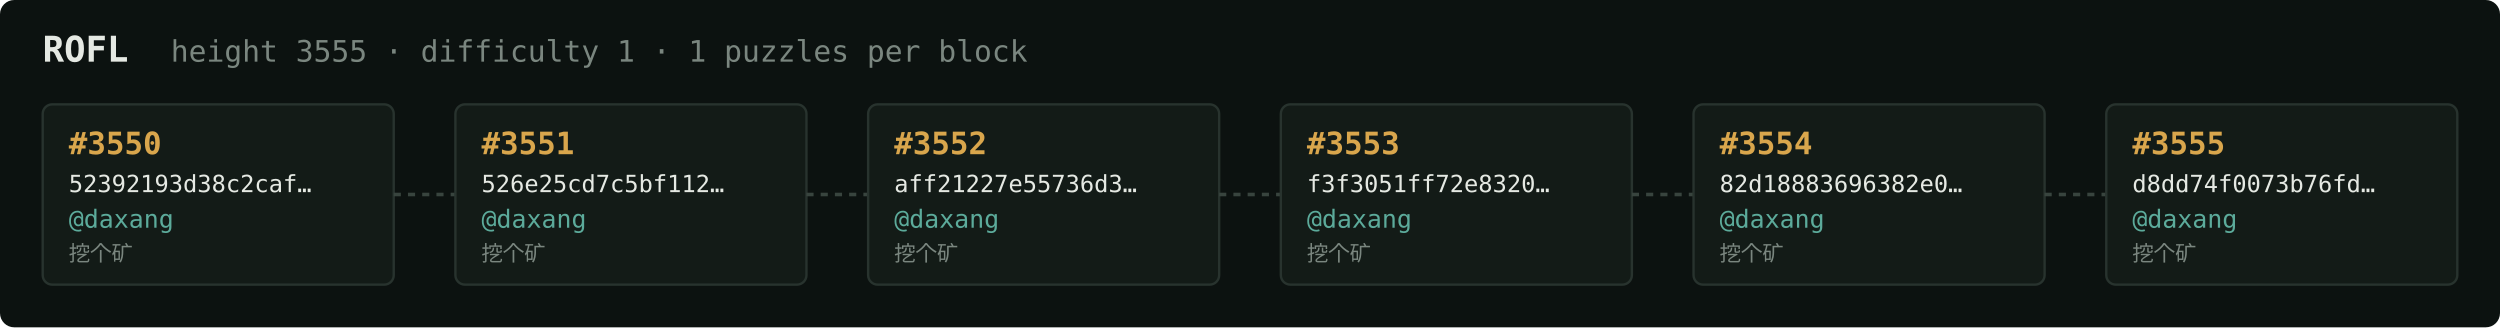
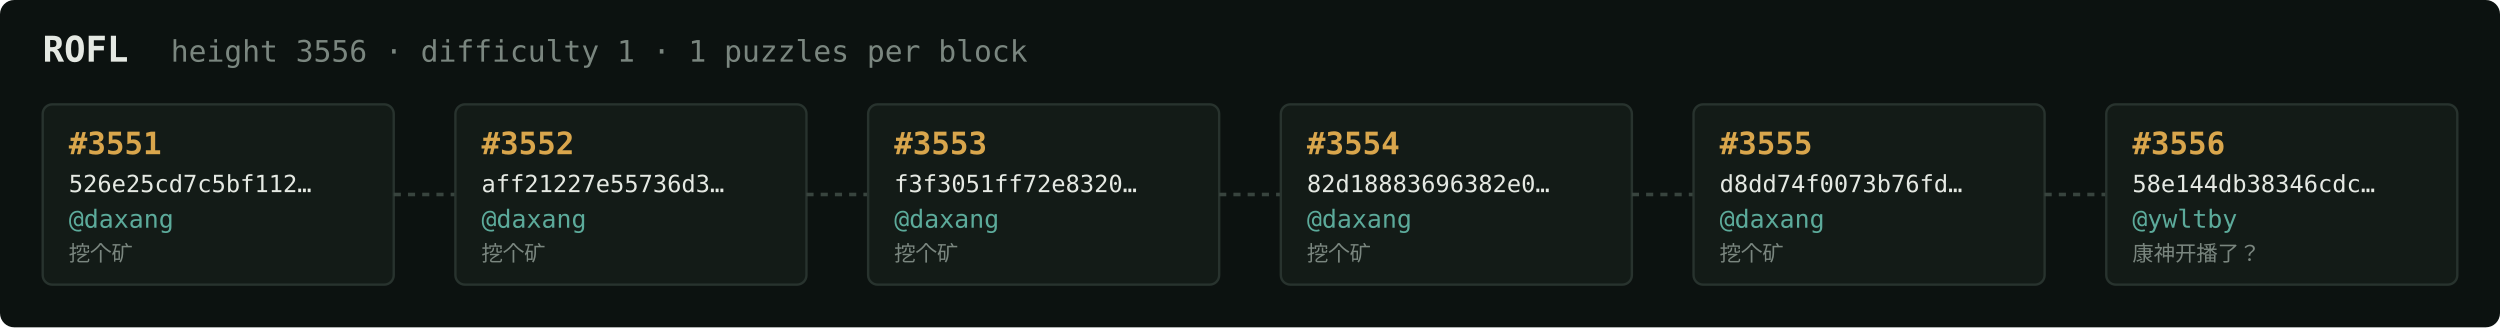
<svg xmlns="http://www.w3.org/2000/svg" width="1054" height="138" viewBox="0 0 1054 138" font-family="ui-monospace,SFMono-Regular,Menlo,monospace">
  <rect fill="#0c1210" width="1054" height="138" rx="6" />
  <text x="18" y="26" fill="#e5e9e3" font-size="15" font-weight="700">ROFL</text>
-   <text x="72" y="26" fill="#7a867f" font-size="12.5">height 3555 · difficulty 1 · 1 puzzles per block</text>
+   <text x="72" y="26" fill="#7a867f" font-size="12.5">height 3556 · difficulty 1 · 1 puzzles per block</text>
  <rect x="18" y="44" width="148" height="76" rx="4" fill="#131b17" stroke="#28332e" stroke-width="1" />
-   <text x="29" y="65" fill="#d9a64c" font-size="13" font-weight="700">#3550</text>
-   <text x="29" y="81" fill="#e5e9e3" font-size="10">52392193d38c2caf…</text>
+   <text x="29" y="65" fill="#d9a64c" font-size="13" font-weight="700">#3551</text>
+   <text x="29" y="81" fill="#e5e9e3" font-size="10">526e25cd7c5bf112…</text>
  <text x="29" y="96" fill="#5cab9b" font-size="10.5">@daxang</text>
  <text x="29" y="110" fill="#7a867f" font-size="9">挖个矿</text>
  <line x1="166" y1="82.0" x2="192" y2="82.0" stroke="#38443e" stroke-width="1.5" stroke-dasharray="3 3" />
  <rect x="192" y="44" width="148" height="76" rx="4" fill="#131b17" stroke="#28332e" stroke-width="1" />
-   <text x="203" y="65" fill="#d9a64c" font-size="13" font-weight="700">#3551</text>
-   <text x="203" y="81" fill="#e5e9e3" font-size="10">526e25cd7c5bf112…</text>
+   <text x="203" y="65" fill="#d9a64c" font-size="13" font-weight="700">#3552</text>
+   <text x="203" y="81" fill="#e5e9e3" font-size="10">aff21227e55736d3…</text>
  <text x="203" y="96" fill="#5cab9b" font-size="10.5">@daxang</text>
  <text x="203" y="110" fill="#7a867f" font-size="9">挖个矿</text>
  <line x1="340" y1="82.0" x2="366" y2="82.0" stroke="#38443e" stroke-width="1.5" stroke-dasharray="3 3" />
  <rect x="366" y="44" width="148" height="76" rx="4" fill="#131b17" stroke="#28332e" stroke-width="1" />
-   <text x="377" y="65" fill="#d9a64c" font-size="13" font-weight="700">#3552</text>
-   <text x="377" y="81" fill="#e5e9e3" font-size="10">aff21227e55736d3…</text>
+   <text x="377" y="65" fill="#d9a64c" font-size="13" font-weight="700">#3553</text>
+   <text x="377" y="81" fill="#e5e9e3" font-size="10">f3f3051ff72e8320…</text>
  <text x="377" y="96" fill="#5cab9b" font-size="10.5">@daxang</text>
  <text x="377" y="110" fill="#7a867f" font-size="9">挖个矿</text>
  <line x1="514" y1="82.0" x2="540" y2="82.0" stroke="#38443e" stroke-width="1.5" stroke-dasharray="3 3" />
  <rect x="540" y="44" width="148" height="76" rx="4" fill="#131b17" stroke="#28332e" stroke-width="1" />
-   <text x="551" y="65" fill="#d9a64c" font-size="13" font-weight="700">#3553</text>
-   <text x="551" y="81" fill="#e5e9e3" font-size="10">f3f3051ff72e8320…</text>
+   <text x="551" y="65" fill="#d9a64c" font-size="13" font-weight="700">#3554</text>
+   <text x="551" y="81" fill="#e5e9e3" font-size="10">82d18883696382e0…</text>
  <text x="551" y="96" fill="#5cab9b" font-size="10.5">@daxang</text>
  <text x="551" y="110" fill="#7a867f" font-size="9">挖个矿</text>
  <line x1="688" y1="82.0" x2="714" y2="82.0" stroke="#38443e" stroke-width="1.5" stroke-dasharray="3 3" />
  <rect x="714" y="44" width="148" height="76" rx="4" fill="#131b17" stroke="#28332e" stroke-width="1" />
-   <text x="725" y="65" fill="#d9a64c" font-size="13" font-weight="700">#3554</text>
-   <text x="725" y="81" fill="#e5e9e3" font-size="10">82d18883696382e0…</text>
+   <text x="725" y="65" fill="#d9a64c" font-size="13" font-weight="700">#3555</text>
+   <text x="725" y="81" fill="#e5e9e3" font-size="10">d8dd74f0073b76fd…</text>
  <text x="725" y="96" fill="#5cab9b" font-size="10.5">@daxang</text>
  <text x="725" y="110" fill="#7a867f" font-size="9">挖个矿</text>
  <line x1="862" y1="82.0" x2="888" y2="82.0" stroke="#38443e" stroke-width="1.5" stroke-dasharray="3 3" />
  <rect x="888" y="44" width="148" height="76" rx="4" fill="#131b17" stroke="#28332e" stroke-width="1" />
-   <text x="899" y="65" fill="#d9a64c" font-size="13" font-weight="700">#3555</text>
-   <text x="899" y="81" fill="#e5e9e3" font-size="10">d8dd74f0073b76fd…</text>
-   <text x="899" y="96" fill="#5cab9b" font-size="10.5">@daxang</text>
-   <text x="899" y="110" fill="#7a867f" font-size="9">挖个矿</text>
+   <text x="899" y="65" fill="#d9a64c" font-size="13" font-weight="700">#3556</text>
+   <text x="899" y="81" fill="#e5e9e3" font-size="10">58e144db38346cdc…</text>
+   <text x="899" y="96" fill="#5cab9b" font-size="10.5">@ywltby</text>
+   <text x="899" y="110" fill="#7a867f" font-size="9">康神开播了？</text>
</svg>
